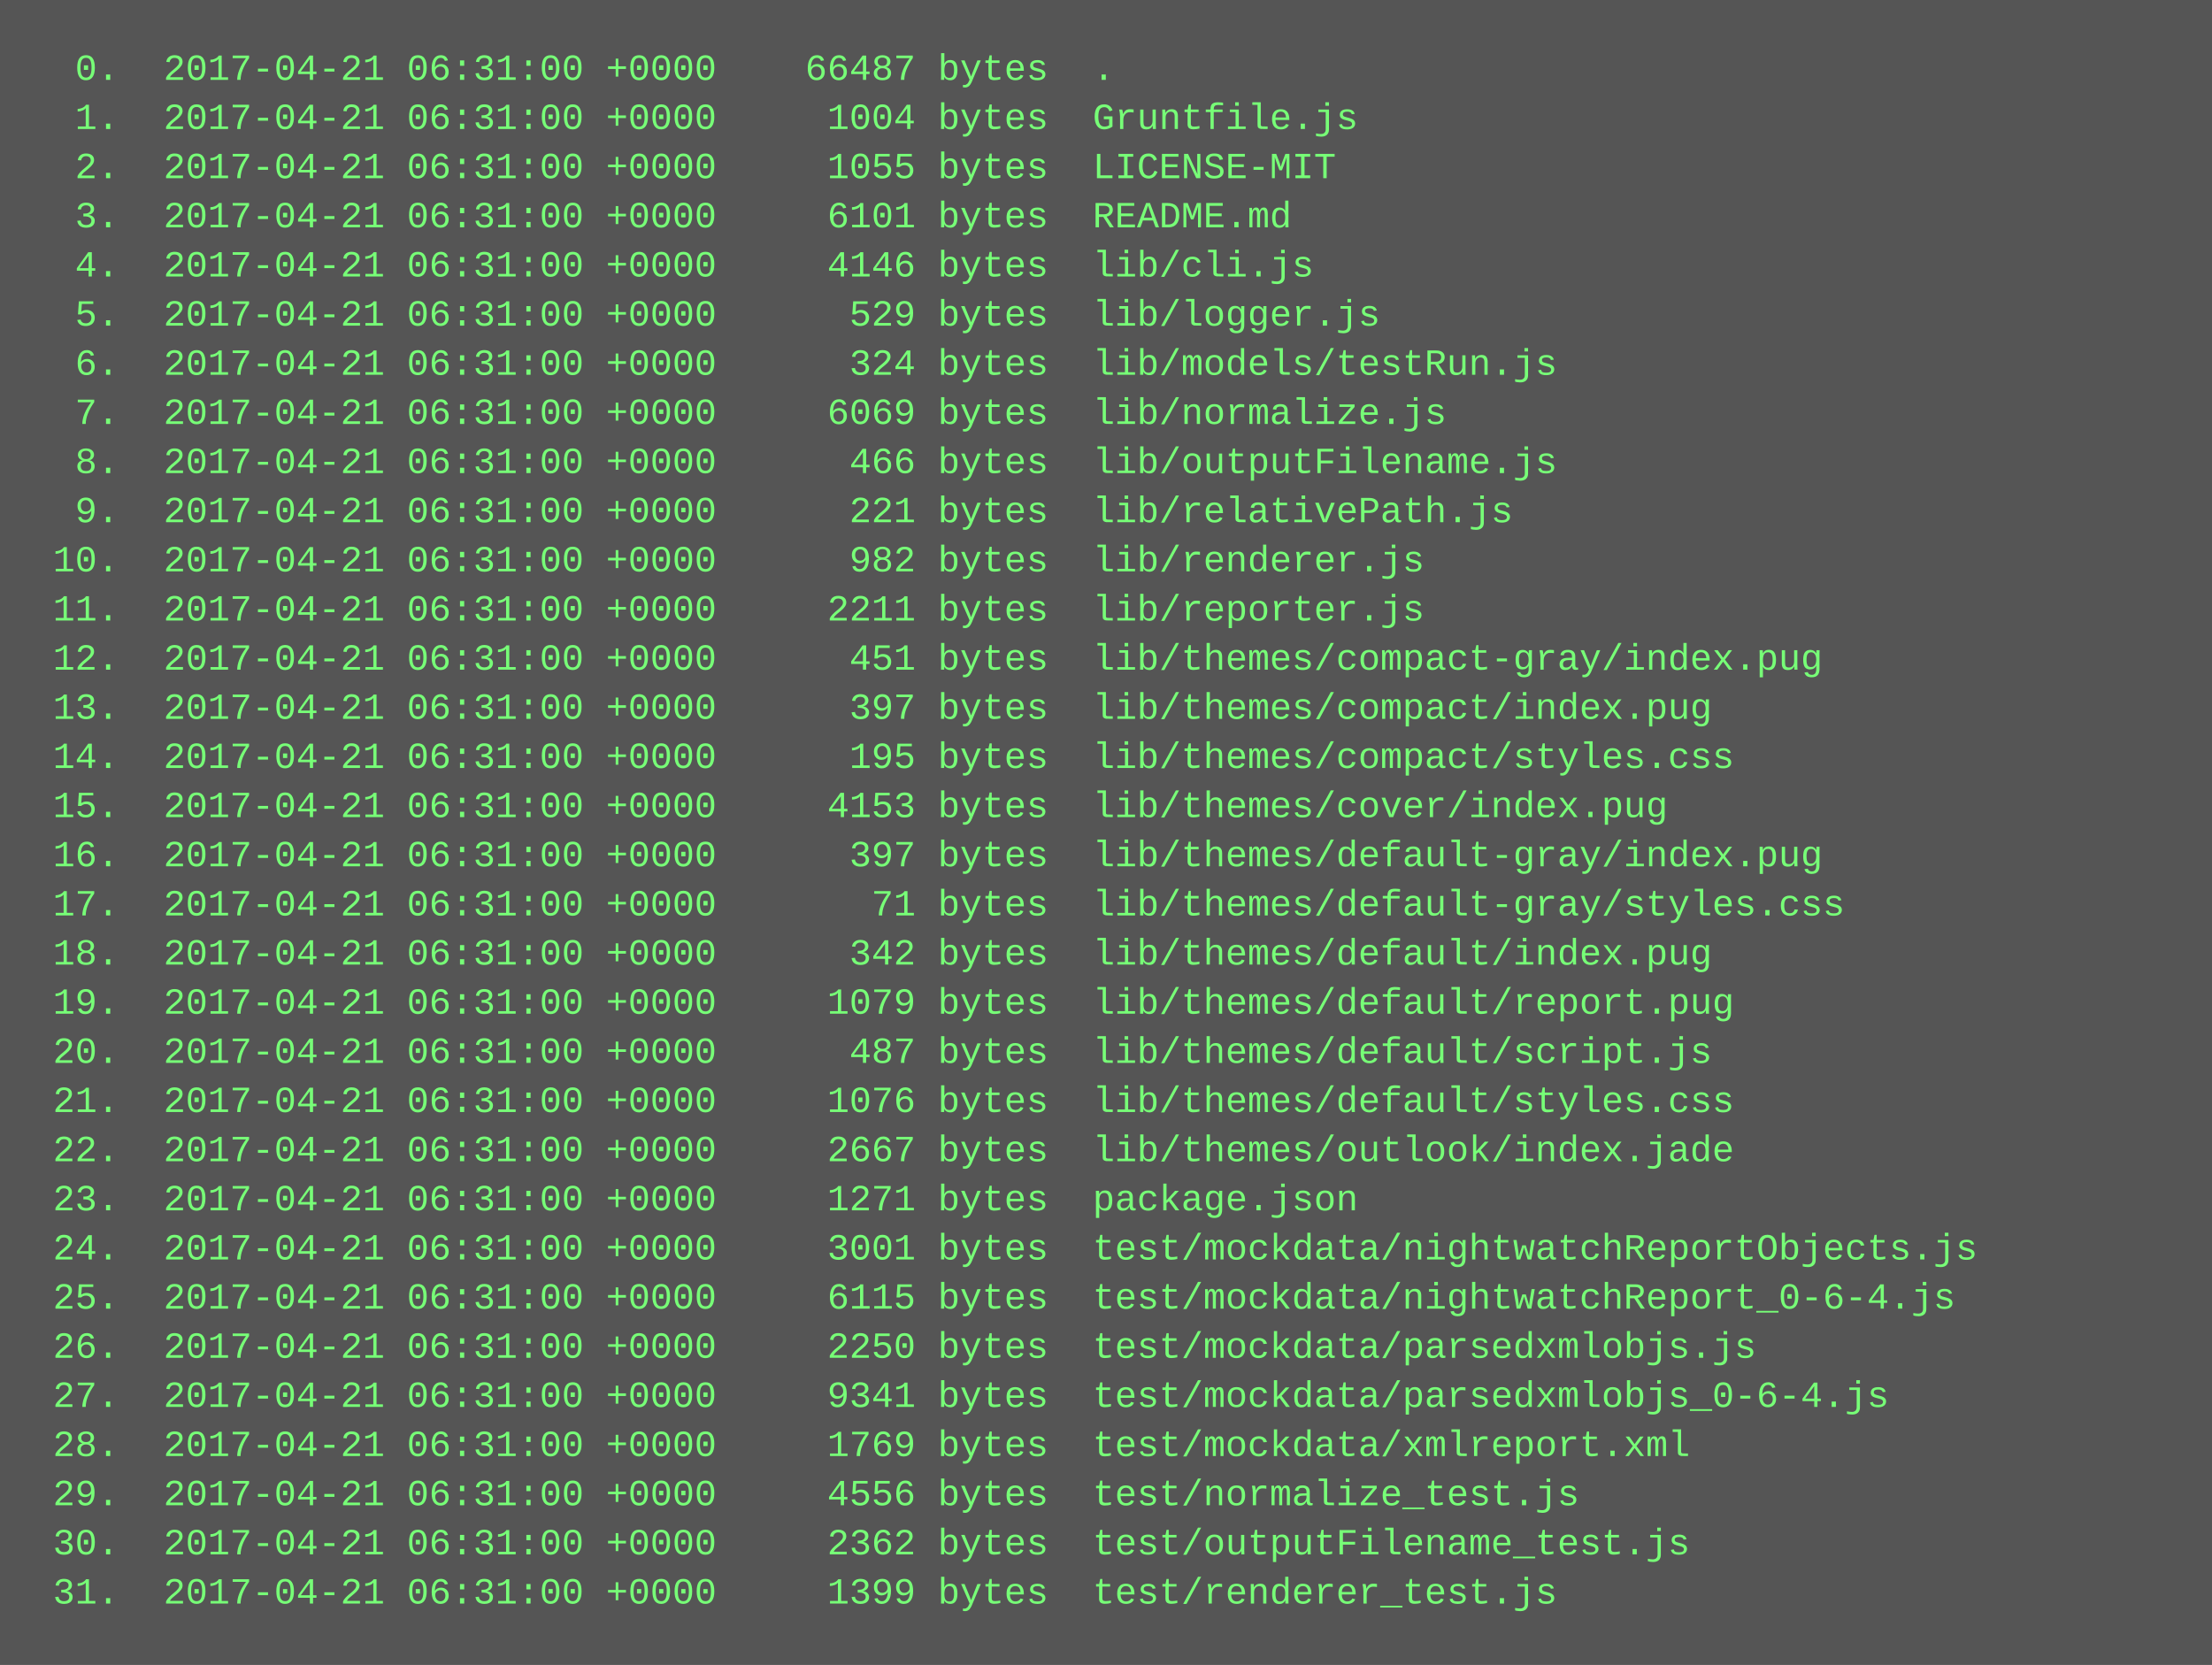
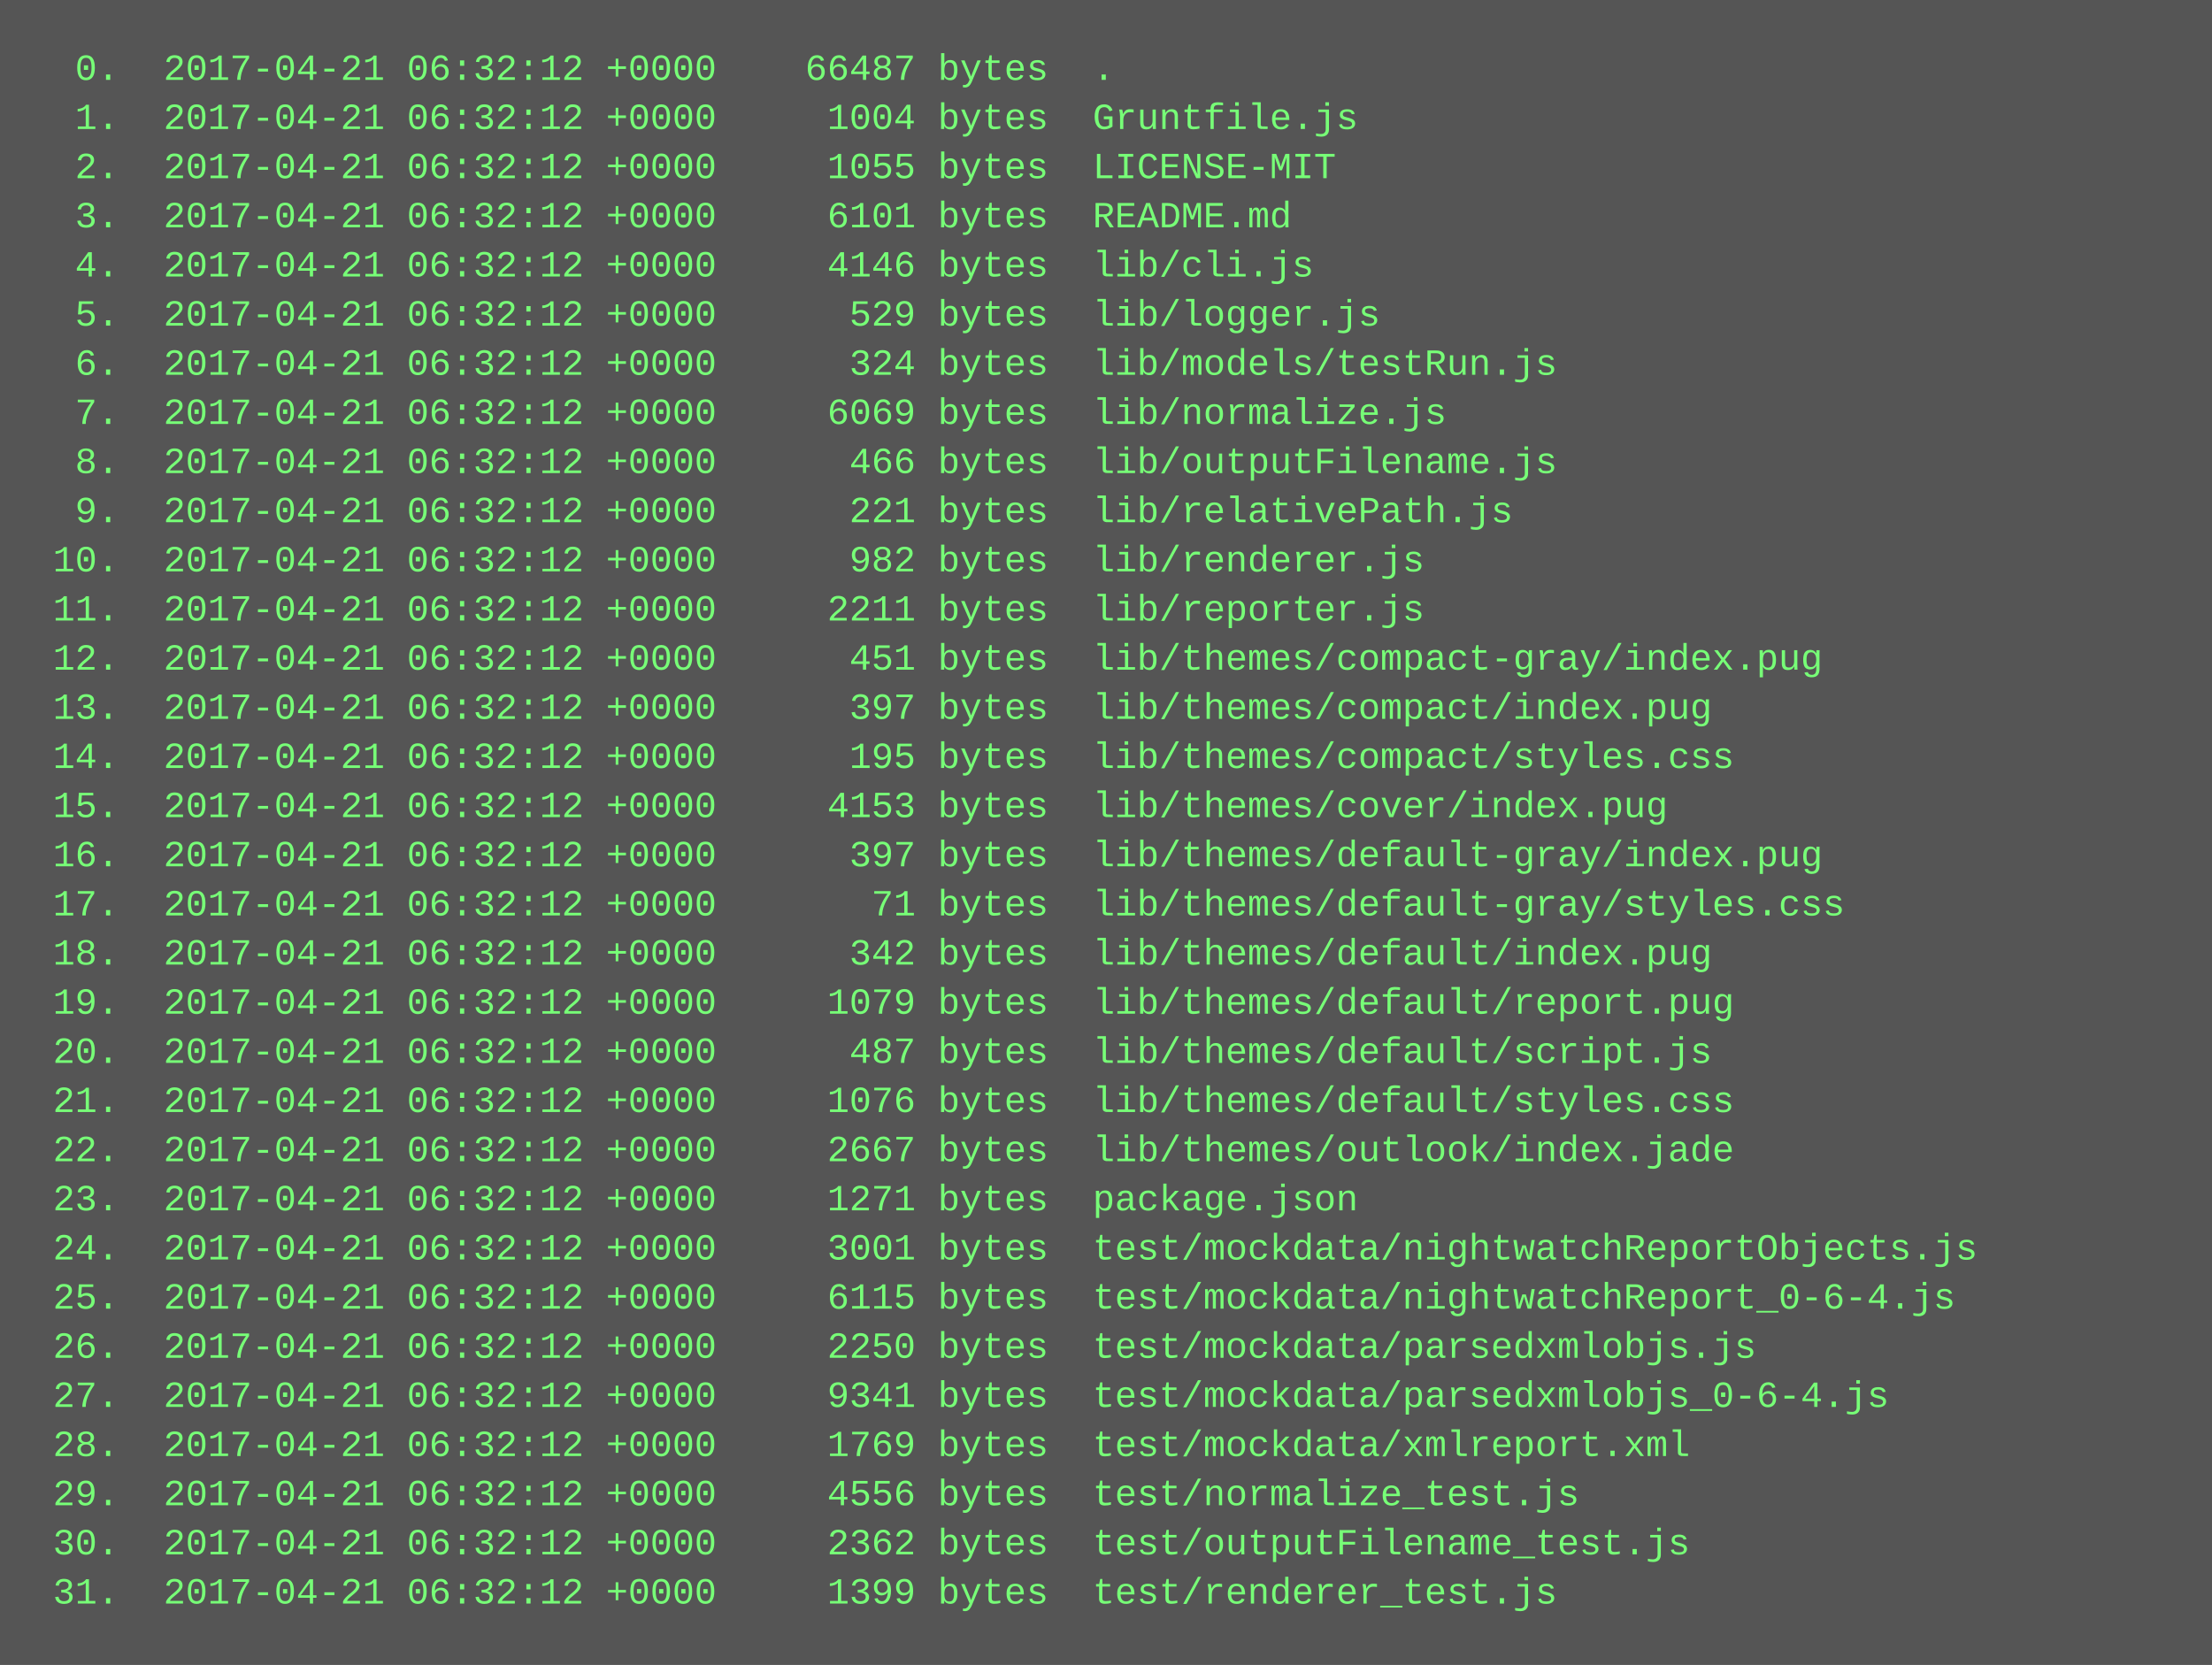
<svg xmlns="http://www.w3.org/2000/svg" height="542" width="720">
  <rect height="542" fill="#555" width="720" />
  <text fill="#7f7" font-family="Courier New" font-size="12" xml:space="preserve">
-     <tspan x="10" y="26">  0.  2017-04-21 06:31:00 +0000    66487 bytes  .</tspan>
-     <tspan x="10" y="42">  1.  2017-04-21 06:31:00 +0000     1004 bytes  Gruntfile.js</tspan>
-     <tspan x="10" y="58">  2.  2017-04-21 06:31:00 +0000     1055 bytes  LICENSE-MIT</tspan>
-     <tspan x="10" y="74">  3.  2017-04-21 06:31:00 +0000     6101 bytes  README.md</tspan>
-     <tspan x="10" y="90">  4.  2017-04-21 06:31:00 +0000     4146 bytes  lib/cli.js</tspan>
-     <tspan x="10" y="106">  5.  2017-04-21 06:31:00 +0000      529 bytes  lib/logger.js</tspan>
-     <tspan x="10" y="122">  6.  2017-04-21 06:31:00 +0000      324 bytes  lib/models/testRun.js</tspan>
-     <tspan x="10" y="138">  7.  2017-04-21 06:31:00 +0000     6069 bytes  lib/normalize.js</tspan>
-     <tspan x="10" y="154">  8.  2017-04-21 06:31:00 +0000      466 bytes  lib/outputFilename.js</tspan>
-     <tspan x="10" y="170">  9.  2017-04-21 06:31:00 +0000      221 bytes  lib/relativePath.js</tspan>
-     <tspan x="10" y="186"> 10.  2017-04-21 06:31:00 +0000      982 bytes  lib/renderer.js</tspan>
-     <tspan x="10" y="202"> 11.  2017-04-21 06:31:00 +0000     2211 bytes  lib/reporter.js</tspan>
-     <tspan x="10" y="218"> 12.  2017-04-21 06:31:00 +0000      451 bytes  lib/themes/compact-gray/index.pug</tspan>
-     <tspan x="10" y="234"> 13.  2017-04-21 06:31:00 +0000      397 bytes  lib/themes/compact/index.pug</tspan>
-     <tspan x="10" y="250"> 14.  2017-04-21 06:31:00 +0000      195 bytes  lib/themes/compact/styles.css</tspan>
-     <tspan x="10" y="266"> 15.  2017-04-21 06:31:00 +0000     4153 bytes  lib/themes/cover/index.pug</tspan>
-     <tspan x="10" y="282"> 16.  2017-04-21 06:31:00 +0000      397 bytes  lib/themes/default-gray/index.pug</tspan>
-     <tspan x="10" y="298"> 17.  2017-04-21 06:31:00 +0000       71 bytes  lib/themes/default-gray/styles.css</tspan>
-     <tspan x="10" y="314"> 18.  2017-04-21 06:31:00 +0000      342 bytes  lib/themes/default/index.pug</tspan>
-     <tspan x="10" y="330"> 19.  2017-04-21 06:31:00 +0000     1079 bytes  lib/themes/default/report.pug</tspan>
-     <tspan x="10" y="346"> 20.  2017-04-21 06:31:00 +0000      487 bytes  lib/themes/default/script.js</tspan>
-     <tspan x="10" y="362"> 21.  2017-04-21 06:31:00 +0000     1076 bytes  lib/themes/default/styles.css</tspan>
-     <tspan x="10" y="378"> 22.  2017-04-21 06:31:00 +0000     2667 bytes  lib/themes/outlook/index.jade</tspan>
-     <tspan x="10" y="394"> 23.  2017-04-21 06:31:00 +0000     1271 bytes  package.json</tspan>
-     <tspan x="10" y="410"> 24.  2017-04-21 06:31:00 +0000     3001 bytes  test/mockdata/nightwatchReportObjects.js</tspan>
-     <tspan x="10" y="426"> 25.  2017-04-21 06:31:00 +0000     6115 bytes  test/mockdata/nightwatchReport_0-6-4.js</tspan>
-     <tspan x="10" y="442"> 26.  2017-04-21 06:31:00 +0000     2250 bytes  test/mockdata/parsedxmlobjs.js</tspan>
-     <tspan x="10" y="458"> 27.  2017-04-21 06:31:00 +0000     9341 bytes  test/mockdata/parsedxmlobjs_0-6-4.js</tspan>
-     <tspan x="10" y="474"> 28.  2017-04-21 06:31:00 +0000     1769 bytes  test/mockdata/xmlreport.xml</tspan>
-     <tspan x="10" y="490"> 29.  2017-04-21 06:31:00 +0000     4556 bytes  test/normalize_test.js</tspan>
-     <tspan x="10" y="506"> 30.  2017-04-21 06:31:00 +0000     2362 bytes  test/outputFilename_test.js</tspan>
-     <tspan x="10" y="522"> 31.  2017-04-21 06:31:00 +0000     1399 bytes  test/renderer_test.js</tspan>
+     <tspan x="10" y="26">  0.  2017-04-21 06:32:12 +0000    66487 bytes  .</tspan>
+     <tspan x="10" y="42">  1.  2017-04-21 06:32:12 +0000     1004 bytes  Gruntfile.js</tspan>
+     <tspan x="10" y="58">  2.  2017-04-21 06:32:12 +0000     1055 bytes  LICENSE-MIT</tspan>
+     <tspan x="10" y="74">  3.  2017-04-21 06:32:12 +0000     6101 bytes  README.md</tspan>
+     <tspan x="10" y="90">  4.  2017-04-21 06:32:12 +0000     4146 bytes  lib/cli.js</tspan>
+     <tspan x="10" y="106">  5.  2017-04-21 06:32:12 +0000      529 bytes  lib/logger.js</tspan>
+     <tspan x="10" y="122">  6.  2017-04-21 06:32:12 +0000      324 bytes  lib/models/testRun.js</tspan>
+     <tspan x="10" y="138">  7.  2017-04-21 06:32:12 +0000     6069 bytes  lib/normalize.js</tspan>
+     <tspan x="10" y="154">  8.  2017-04-21 06:32:12 +0000      466 bytes  lib/outputFilename.js</tspan>
+     <tspan x="10" y="170">  9.  2017-04-21 06:32:12 +0000      221 bytes  lib/relativePath.js</tspan>
+     <tspan x="10" y="186"> 10.  2017-04-21 06:32:12 +0000      982 bytes  lib/renderer.js</tspan>
+     <tspan x="10" y="202"> 11.  2017-04-21 06:32:12 +0000     2211 bytes  lib/reporter.js</tspan>
+     <tspan x="10" y="218"> 12.  2017-04-21 06:32:12 +0000      451 bytes  lib/themes/compact-gray/index.pug</tspan>
+     <tspan x="10" y="234"> 13.  2017-04-21 06:32:12 +0000      397 bytes  lib/themes/compact/index.pug</tspan>
+     <tspan x="10" y="250"> 14.  2017-04-21 06:32:12 +0000      195 bytes  lib/themes/compact/styles.css</tspan>
+     <tspan x="10" y="266"> 15.  2017-04-21 06:32:12 +0000     4153 bytes  lib/themes/cover/index.pug</tspan>
+     <tspan x="10" y="282"> 16.  2017-04-21 06:32:12 +0000      397 bytes  lib/themes/default-gray/index.pug</tspan>
+     <tspan x="10" y="298"> 17.  2017-04-21 06:32:12 +0000       71 bytes  lib/themes/default-gray/styles.css</tspan>
+     <tspan x="10" y="314"> 18.  2017-04-21 06:32:12 +0000      342 bytes  lib/themes/default/index.pug</tspan>
+     <tspan x="10" y="330"> 19.  2017-04-21 06:32:12 +0000     1079 bytes  lib/themes/default/report.pug</tspan>
+     <tspan x="10" y="346"> 20.  2017-04-21 06:32:12 +0000      487 bytes  lib/themes/default/script.js</tspan>
+     <tspan x="10" y="362"> 21.  2017-04-21 06:32:12 +0000     1076 bytes  lib/themes/default/styles.css</tspan>
+     <tspan x="10" y="378"> 22.  2017-04-21 06:32:12 +0000     2667 bytes  lib/themes/outlook/index.jade</tspan>
+     <tspan x="10" y="394"> 23.  2017-04-21 06:32:12 +0000     1271 bytes  package.json</tspan>
+     <tspan x="10" y="410"> 24.  2017-04-21 06:32:12 +0000     3001 bytes  test/mockdata/nightwatchReportObjects.js</tspan>
+     <tspan x="10" y="426"> 25.  2017-04-21 06:32:12 +0000     6115 bytes  test/mockdata/nightwatchReport_0-6-4.js</tspan>
+     <tspan x="10" y="442"> 26.  2017-04-21 06:32:12 +0000     2250 bytes  test/mockdata/parsedxmlobjs.js</tspan>
+     <tspan x="10" y="458"> 27.  2017-04-21 06:32:12 +0000     9341 bytes  test/mockdata/parsedxmlobjs_0-6-4.js</tspan>
+     <tspan x="10" y="474"> 28.  2017-04-21 06:32:12 +0000     1769 bytes  test/mockdata/xmlreport.xml</tspan>
+     <tspan x="10" y="490"> 29.  2017-04-21 06:32:12 +0000     4556 bytes  test/normalize_test.js</tspan>
+     <tspan x="10" y="506"> 30.  2017-04-21 06:32:12 +0000     2362 bytes  test/outputFilename_test.js</tspan>
+     <tspan x="10" y="522"> 31.  2017-04-21 06:32:12 +0000     1399 bytes  test/renderer_test.js</tspan>
  </text>
</svg>
